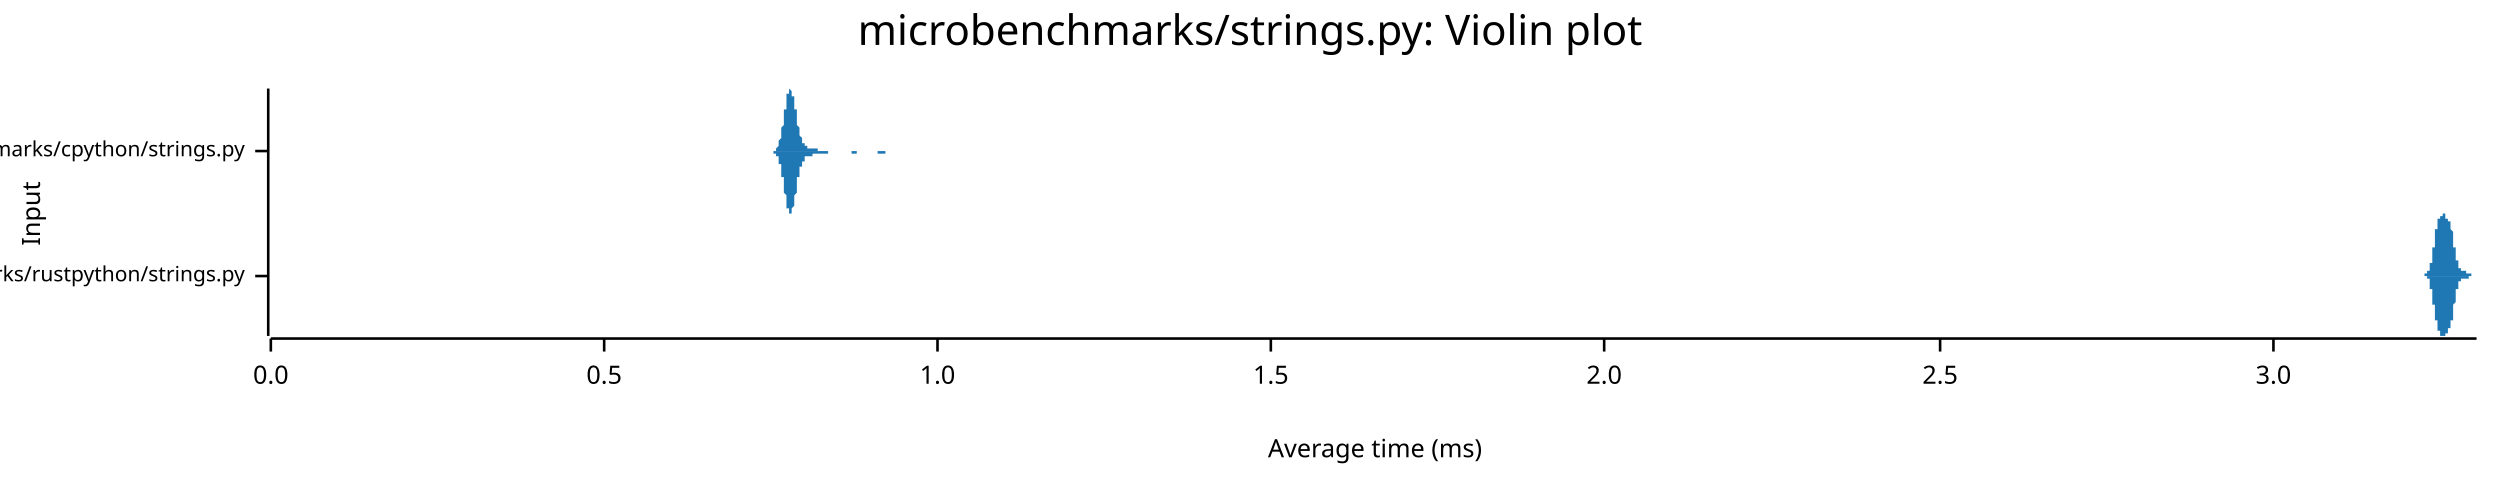
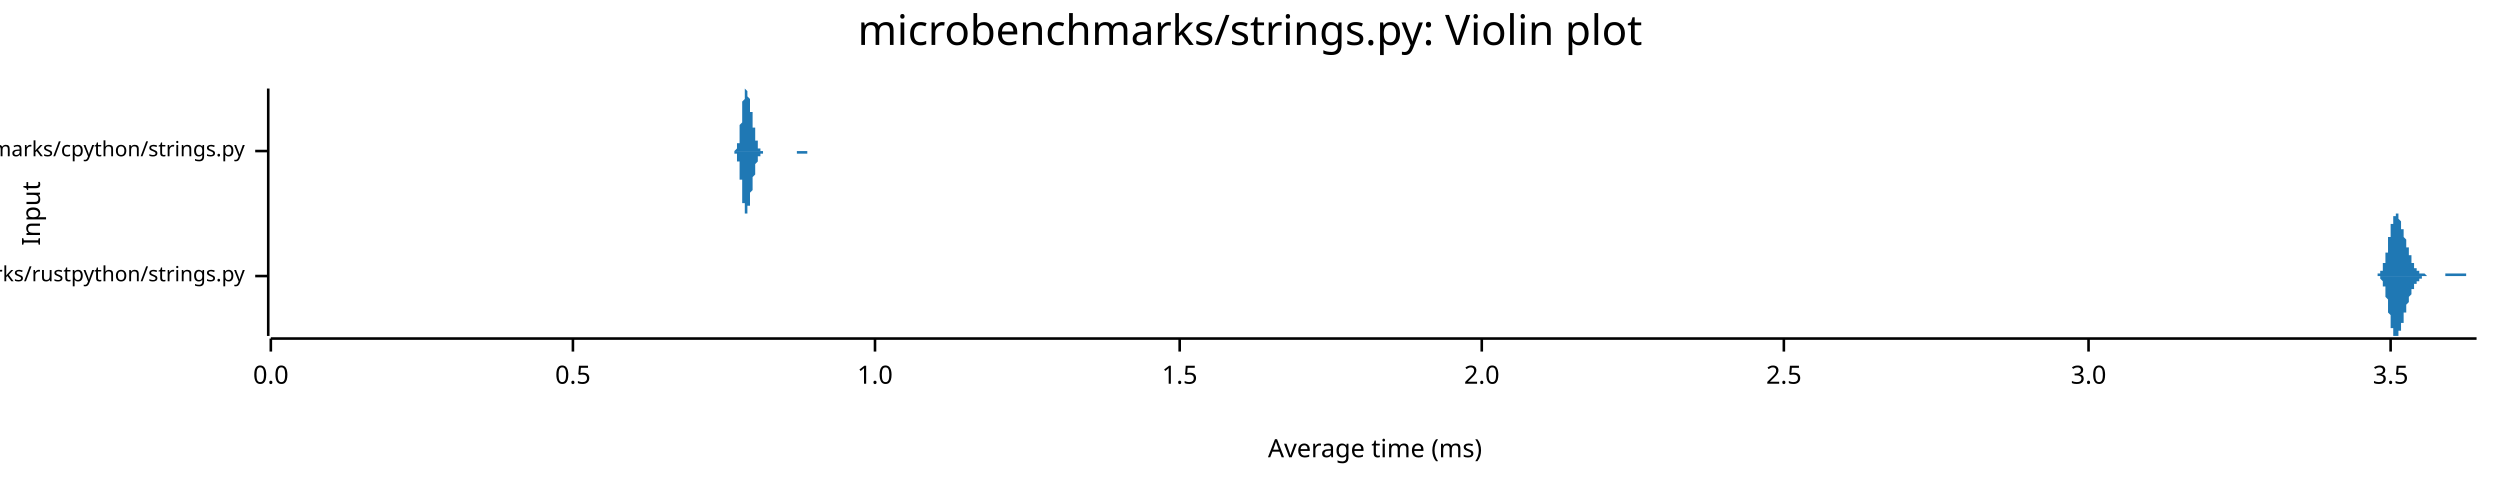
<svg xmlns="http://www.w3.org/2000/svg" width="960" height="186" viewBox="0 0 960 186">
  <text x="480" y="5" dy="0.76em" text-anchor="middle" font-family="sans-serif" font-size="16.129" opacity="1" fill="#000000">
microbenchmarks/strings.py: Violin plot
</text>
  <text x="8" y="82" dy="0.76em" text-anchor="middle" font-family="sans-serif" font-size="9.677" opacity="1" fill="#000000" transform="rotate(270, 8, 82)">
Input
</text>
  <text x="528" y="178" dy="-0.5ex" text-anchor="middle" font-family="sans-serif" font-size="9.677" opacity="1" fill="#000000">
Average time (ms)
</text>
  <polyline fill="none" opacity="1" stroke="#000000" stroke-width="1" points="103,34 103,129 " />
  <text x="94" y="106" dy="0.5ex" text-anchor="end" font-family="sans-serif" font-size="8.065" opacity="1" fill="#000000">
microbenchmarks/rustpython/strings.py
</text>
  <polyline fill="none" opacity="1" stroke="#000000" stroke-width="1" points="98,106 103,106 " />
  <text x="94" y="58" dy="0.5ex" text-anchor="end" font-family="sans-serif" font-size="8.065" opacity="1" fill="#000000">
microbenchmarks/cpython/strings.py
</text>
  <polyline fill="none" opacity="1" stroke="#000000" stroke-width="1" points="98,58 103,58 " />
  <polyline fill="none" opacity="1" stroke="#000000" stroke-width="1" points="104,130 951,130 " />
  <text x="104" y="140" dy="0.76em" text-anchor="middle" font-family="sans-serif" font-size="9.677" opacity="1" fill="#000000">
0.0
</text>
  <polyline fill="none" opacity="1" stroke="#000000" stroke-width="1" points="104,130 104,135 " />
-   <text x="232" y="140" dy="0.76em" text-anchor="middle" font-family="sans-serif" font-size="9.677" opacity="1" fill="#000000">
+   <text x="220" y="140" dy="0.76em" text-anchor="middle" font-family="sans-serif" font-size="9.677" opacity="1" fill="#000000">
0.5
</text>
-   <polyline fill="none" opacity="1" stroke="#000000" stroke-width="1" points="232,130 232,135 " />
-   <text x="360" y="140" dy="0.76em" text-anchor="middle" font-family="sans-serif" font-size="9.677" opacity="1" fill="#000000">
+   <polyline fill="none" opacity="1" stroke="#000000" stroke-width="1" points="220,130 220,135 " />
+   <text x="336" y="140" dy="0.76em" text-anchor="middle" font-family="sans-serif" font-size="9.677" opacity="1" fill="#000000">
1.0
</text>
-   <polyline fill="none" opacity="1" stroke="#000000" stroke-width="1" points="360,130 360,135 " />
-   <text x="488" y="140" dy="0.76em" text-anchor="middle" font-family="sans-serif" font-size="9.677" opacity="1" fill="#000000">
+   <polyline fill="none" opacity="1" stroke="#000000" stroke-width="1" points="336,130 336,135 " />
+   <text x="453" y="140" dy="0.76em" text-anchor="middle" font-family="sans-serif" font-size="9.677" opacity="1" fill="#000000">
1.5
</text>
-   <polyline fill="none" opacity="1" stroke="#000000" stroke-width="1" points="488,130 488,135 " />
-   <text x="616" y="140" dy="0.76em" text-anchor="middle" font-family="sans-serif" font-size="9.677" opacity="1" fill="#000000">
+   <polyline fill="none" opacity="1" stroke="#000000" stroke-width="1" points="453,130 453,135 " />
+   <text x="569" y="140" dy="0.76em" text-anchor="middle" font-family="sans-serif" font-size="9.677" opacity="1" fill="#000000">
2.0
</text>
-   <polyline fill="none" opacity="1" stroke="#000000" stroke-width="1" points="616,130 616,135 " />
-   <text x="745" y="140" dy="0.76em" text-anchor="middle" font-family="sans-serif" font-size="9.677" opacity="1" fill="#000000">
+   <polyline fill="none" opacity="1" stroke="#000000" stroke-width="1" points="569,130 569,135 " />
+   <text x="685" y="140" dy="0.76em" text-anchor="middle" font-family="sans-serif" font-size="9.677" opacity="1" fill="#000000">
2.5
</text>
-   <polyline fill="none" opacity="1" stroke="#000000" stroke-width="1" points="745,130 745,135 " />
-   <text x="873" y="140" dy="0.76em" text-anchor="middle" font-family="sans-serif" font-size="9.677" opacity="1" fill="#000000">
+   <polyline fill="none" opacity="1" stroke="#000000" stroke-width="1" points="685,130 685,135 " />
+   <text x="802" y="140" dy="0.76em" text-anchor="middle" font-family="sans-serif" font-size="9.677" opacity="1" fill="#000000">
3.0
</text>
-   <polyline fill="none" opacity="1" stroke="#000000" stroke-width="1" points="873,130 873,135 " />
-   <polygon opacity="1" fill="#1F78B4" points="930,106 931,106 931,106 931,106 931,106 931,106 931,106 931,106 931,106 931,106 931,106 931,106 931,106 931,106 931,106 931,106 931,106 931,106 931,106 931,106 931,106 931,106 931,106 931,106 931,106 931,105 932,105 932,105 932,105 932,105 932,105 932,105 932,105 932,105 932,105 932,105 932,105 932,105 932,105 932,105 932,105 932,105 932,105 932,105 932,105 932,105 932,105 932,105 932,104 932,104 932,104 933,104 933,104 933,104 933,104 933,104 933,104 933,104 933,103 933,103 933,103 933,103 933,103 933,103 933,103 933,103 933,102 933,102 933,102 933,102 933,102 933,102 933,101 933,101 933,101 933,101 934,101 934,100 934,100 934,100 934,100 934,100 934,99 934,99 934,99 934,99 934,99 934,98 934,98 934,98 934,98 934,97 934,97 934,97 934,97 934,96 934,96 934,96 934,96 934,95 934,95 935,95 935,94 935,94 935,94 935,94 935,93 935,93 935,93 935,93 935,92 935,92 935,92 935,91 935,91 935,91 935,91 935,90 935,90 935,90 935,90 935,89 935,89 935,89 935,89 935,88 936,88 936,88 936,88 936,88 936,87 936,87 936,87 936,87 936,87 936,86 936,86 936,86 936,86 936,86 936,86 936,86 936,85 936,85 936,85 936,85 936,85 936,85 936,85 936,85 936,84 937,84 937,84 937,84 937,84 937,84 937,84 937,84 937,84 937,84 937,84 937,84 937,84 937,83 937,83 937,83 937,83 937,83 937,83 937,83 937,83 937,83 937,83 937,83 937,83 938,83 938,83 938,83 938,83 938,82 938,82 938,82 938,82 938,82 938,82 938,82 938,82 938,82 938,82 938,82 938,82 938,82 938,82 938,82 938,82 938,82 938,82 938,82 938,82 938,82 939,82 939,82 939,82 939,82 939,82 939,82 939,82 939,82 939,82 939,82 939,82 939,83 939,83 939,83 939,83 939,83 939,83 939,83 939,83 939,83 939,83 939,83 939,83 939,83 939,84 940,84 940,84 940,84 940,84 940,84 940,84 940,84 940,84 940,84 940,84 940,84 940,84 940,84 940,85 940,85 940,85 940,85 940,85 940,85 940,85 940,85 940,85 940,85 940,85 940,85 941,85 941,85 941,85 941,85 941,86 941,86 941,86 941,86 941,86 941,86 941,86 941,86 941,86 941,87 941,87 941,87 941,87 941,87 941,87 941,87 941,88 941,88 941,88 941,88 941,88 942,89 942,89 942,89 942,89 942,89 942,90 942,90 942,90 942,90 942,91 942,91 942,91 942,92 942,92 942,92 942,92 942,93 942,93 942,93 942,93 942,94 942,94 942,94 942,95 942,95 943,95 943,95 943,96 943,96 943,96 943,96 943,97 943,97 943,97 943,97 943,98 943,98 943,98 943,98 943,98 943,99 943,99 943,99 943,99 943,99 943,100 943,100 943,100 943,100 943,100 944,100 944,101 944,101 944,101 944,101 944,101 944,101 944,101 944,102 944,102 944,102 944,102 944,102 944,102 944,102 944,102 944,102 944,103 944,103 944,103 944,103 944,103 944,103 944,103 944,103 945,103 945,103 945,103 945,103 945,103 945,103 945,104 945,104 945,104 945,104 945,104 945,104 945,104 945,104 945,104 945,104 945,104 945,104 945,104 945,104 945,104 945,104 945,104 945,104 945,104 946,104 946,104 946,104 946,104 946,104 946,104 946,104 946,104 946,104 946,104 946,104 946,104 946,104 946,104 946,104 946,104 946,104 946,104 946,104 946,104 946,104 946,104 946,104 946,104 946,104 947,104 947,104 947,104 947,104 947,104 947,104 947,104 947,104 947,104 947,104 947,104 947,105 947,105 947,105 947,105 947,105 947,105 947,105 947,105 947,105 947,105 947,105 947,105 947,105 947,105 948,105 948,105 948,105 948,105 948,105 948,105 948,105 948,105 948,105 948,105 948,105 948,105 948,105 948,105 948,105 948,105 948,105 948,105 948,105 948,105 948,105 948,105 948,105 948,105 948,105 949,105 949,105 949,105 949,105 949,105 949,105 949,105 949,105 949,106 949,106 949,106 949,106 949,106 949,106 949,106 949,106 949,106 949,106 949,106 949,106 949,106 949,106 949,106 949,106 949,106 950,106 950,106 950,106 950,106 950,106 950,106 950,106 950,106 950,106 950,106 950,106 950,106 950,106 950,106 950,106 950,106 950,106 950,106 950,106 950,106 950,106 950,106 950,106 950,106 951,106 951,106 930,106 " />
-   <polygon opacity="1" fill="#1F78B4" points="930,106 931,106 931,106 931,106 931,106 931,106 931,106 931,106 931,106 931,106 931,106 931,106 931,106 931,106 931,106 931,106 931,106 931,106 931,106 931,106 931,106 931,106 931,106 931,106 931,106 931,106 932,106 932,106 932,106 932,106 932,106 932,106 932,106 932,106 932,106 932,106 932,106 932,106 932,106 932,106 932,107 932,107 932,107 932,107 932,107 932,107 932,107 932,107 932,107 932,107 932,107 933,107 933,107 933,107 933,108 933,108 933,108 933,108 933,108 933,108 933,108 933,108 933,109 933,109 933,109 933,109 933,109 933,109 933,109 933,110 933,110 933,110 933,110 933,110 933,110 933,111 934,111 934,111 934,111 934,111 934,112 934,112 934,112 934,112 934,113 934,113 934,113 934,113 934,113 934,114 934,114 934,114 934,114 934,115 934,115 934,115 934,115 934,116 934,116 934,116 934,117 935,117 935,117 935,117 935,118 935,118 935,118 935,118 935,119 935,119 935,119 935,120 935,120 935,120 935,120 935,121 935,121 935,121 935,121 935,122 935,122 935,122 935,122 935,123 935,123 935,123 936,123 936,123 936,124 936,124 936,124 936,124 936,125 936,125 936,125 936,125 936,125 936,125 936,126 936,126 936,126 936,126 936,126 936,126 936,126 936,126 936,127 936,127 936,127 936,127 936,127 937,127 937,127 937,127 937,127 937,127 937,128 937,128 937,128 937,128 937,128 937,128 937,128 937,128 937,128 937,128 937,128 937,128 937,128 937,128 937,128 937,129 937,129 937,129 937,129 938,129 938,129 938,129 938,129 938,129 938,129 938,129 938,129 938,129 938,129 938,129 938,129 938,129 938,129 938,129 938,129 938,129 938,129 938,129 938,129 938,129 938,129 938,129 938,129 938,129 939,129 939,129 939,129 939,129 939,129 939,129 939,129 939,129 939,129 939,129 939,129 939,129 939,129 939,129 939,129 939,129 939,129 939,129 939,128 939,128 939,128 939,128 939,128 939,128 939,128 940,128 940,128 940,128 940,128 940,128 940,128 940,127 940,127 940,127 940,127 940,127 940,127 940,127 940,127 940,127 940,127 940,127 940,127 940,127 940,127 940,127 940,127 940,126 940,126 940,126 941,126 941,126 941,126 941,126 941,126 941,126 941,126 941,126 941,126 941,125 941,125 941,125 941,125 941,125 941,125 941,125 941,125 941,124 941,124 941,124 941,124 941,124 941,124 941,123 941,123 942,123 942,123 942,122 942,122 942,122 942,122 942,122 942,121 942,121 942,121 942,121 942,120 942,120 942,120 942,119 942,119 942,119 942,119 942,118 942,118 942,118 942,118 942,117 942,117 942,117 943,116 943,116 943,116 943,116 943,115 943,115 943,115 943,115 943,114 943,114 943,114 943,114 943,113 943,113 943,113 943,113 943,113 943,112 943,112 943,112 943,112 943,112 943,112 943,111 943,111 944,111 944,111 944,111 944,111 944,110 944,110 944,110 944,110 944,110 944,110 944,110 944,110 944,109 944,109 944,109 944,109 944,109 944,109 944,109 944,109 944,109 944,109 944,109 944,108 944,108 945,108 945,108 945,108 945,108 945,108 945,108 945,108 945,108 945,108 945,108 945,108 945,108 945,108 945,108 945,108 945,108 945,108 945,108 945,107 945,107 945,107 945,107 945,107 945,107 945,107 946,107 946,107 946,107 946,107 946,107 946,107 946,107 946,107 946,107 946,107 946,107 946,107 946,107 946,107 946,107 946,107 946,107 946,107 946,107 946,107 946,107 946,107 946,107 946,107 946,107 947,107 947,107 947,107 947,107 947,107 947,107 947,107 947,107 947,107 947,107 947,107 947,107 947,107 947,107 947,107 947,107 947,107 947,107 947,107 947,107 947,107 947,107 947,107 947,107 947,107 948,107 948,107 948,107 948,107 948,107 948,107 948,107 948,107 948,107 948,106 948,106 948,106 948,106 948,106 948,106 948,106 948,106 948,106 948,106 948,106 948,106 948,106 948,106 948,106 948,106 949,106 949,106 949,106 949,106 949,106 949,106 949,106 949,106 949,106 949,106 949,106 949,106 949,106 949,106 949,106 949,106 949,106 949,106 949,106 949,106 949,106 949,106 949,106 949,106 949,106 950,106 950,106 950,106 950,106 950,106 950,106 950,106 950,106 950,106 950,106 950,106 950,106 950,106 950,106 950,106 950,106 950,106 950,106 950,106 950,106 950,106 950,106 950,106 950,106 951,106 951,106 930,106 " />
-   <polygon opacity="1" fill="#1F78B4" points="296,58 296,58 296,58 296,58 297,58 297,58 297,58 297,58 297,58 297,58 297,58 297,58 297,58 297,58 298,58 298,58 298,57 298,57 298,57 298,57 298,57 298,57 298,57 298,57 299,56 299,56 299,56 299,56 299,55 299,55 299,55 299,55 299,54 299,54 299,54 300,53 300,53 300,52 300,52 300,51 300,51 300,50 300,50 300,49 300,49 301,48 301,47 301,47 301,46 301,46 301,45 301,44 301,44 301,43 301,42 302,42 302,41 302,41 302,40 302,39 302,39 302,38 302,38 302,37 302,37 302,36 303,36 303,36 303,35 303,35 303,35 303,35 303,35 303,35 303,35 303,34 304,35 304,35 304,35 304,35 304,35 304,35 304,36 304,36 304,36 304,37 305,37 305,38 305,38 305,39 305,39 305,40 305,40 305,41 305,41 305,42 306,42 306,43 306,44 306,44 306,45 306,45 306,46 306,46 306,47 306,47 306,48 307,49 307,49 307,49 307,50 307,50 307,51 307,51 307,52 307,52 307,52 308,53 308,53 308,53 308,53 308,54 308,54 308,54 308,54 308,55 308,55 309,55 309,55 309,55 309,55 309,55 309,56 309,56 309,56 309,56 309,56 309,56 310,56 310,56 310,56 310,56 310,56 310,56 310,56 310,56 310,57 310,57 311,57 311,57 311,57 311,57 311,57 311,57 311,57 311,57 311,57 311,57 312,57 312,57 312,57 312,57 312,57 312,57 312,57 312,57 312,57 312,57 313,57 313,57 313,57 313,57 313,57 313,57 313,57 313,57 313,57 313,57 313,57 314,57 314,57 314,57 314,57 314,57 314,57 314,57 314,57 314,57 314,58 315,58 315,58 315,58 315,58 315,58 315,58 315,58 315,58 315,58 315,58 316,58 316,58 316,58 316,58 316,58 316,58 316,58 316,58 316,58 316,58 316,58 317,58 317,58 317,58 317,58 317,58 317,58 317,58 317,58 317,58 317,58 318,58 318,58 318,58 318,58 318,58 318,58 318,58 318,58 318,58 318,58 319,58 319,58 319,58 319,58 319,58 319,58 319,58 319,58 319,58 319,58 319,58 320,58 320,58 320,58 320,58 320,58 320,58 320,58 320,58 320,58 320,58 321,58 321,58 321,58 321,58 321,58 321,58 321,58 321,58 321,58 321,58 322,58 322,58 322,58 322,58 322,58 322,58 322,58 322,58 322,58 322,58 323,58 323,58 323,58 323,58 323,58 323,58 323,58 323,58 323,58 323,58 323,58 324,58 324,58 324,58 324,58 324,58 324,58 324,58 324,58 324,58 324,58 325,58 325,58 325,58 325,58 325,58 325,58 325,58 325,58 325,58 325,58 326,58 326,58 326,58 326,58 326,58 326,58 326,58 326,58 326,58 326,58 326,58 327,58 327,58 327,58 327,58 327,58 327,58 327,58 327,58 327,58 327,58 328,58 328,58 328,58 328,58 328,58 328,58 328,58 328,58 328,58 328,58 329,58 329,58 329,58 329,58 329,58 329,58 329,58 329,58 329,58 329,58 329,58 330,58 330,58 330,58 330,58 330,58 330,58 330,58 330,58 330,58 330,58 331,58 331,58 331,58 331,58 331,58 331,58 331,58 331,58 331,58 331,58 332,58 332,58 332,58 332,58 332,58 332,58 332,58 332,58 332,58 332,58 333,58 333,58 333,58 333,58 333,58 333,58 333,58 333,58 333,58 333,58 333,58 334,58 334,58 334,58 334,58 334,58 334,58 334,58 334,58 334,58 334,58 335,58 335,58 335,58 335,58 335,58 335,58 335,58 335,58 335,58 335,58 336,58 336,58 336,58 336,58 336,58 336,58 336,58 336,58 336,58 336,58 336,58 337,58 337,58 337,58 337,58 337,58 337,58 337,58 337,58 337,58 337,58 338,58 338,58 338,58 338,58 338,58 338,58 338,58 338,58 338,58 338,58 339,58 339,58 339,58 339,58 339,58 339,58 339,58 339,58 339,58 339,58 340,58 340,58 340,58 340,58 340,58 340,58 340,58 340,58 340,58 340,58 340,58 341,58 341,58 341,58 341,58 341,58 341,58 341,58 341,58 341,58 341,58 342,58 342,58 342,58 342,58 342,58 342,58 342,58 342,58 342,58 342,58 343,58 343,58 343,58 343,58 343,58 343,58 343,58 343,58 343,58 343,58 343,58 344,58 344,58 344,58 344,58 344,58 344,58 344,58 344,58 344,58 344,58 345,58 345,58 345,58 296,58 " />
-   <polygon opacity="1" fill="#1F78B4" points="296,58 296,58 296,58 296,58 297,58 297,58 297,58 297,58 297,59 297,59 297,59 297,59 297,59 297,59 298,59 298,59 298,59 298,59 298,59 298,59 298,59 298,60 298,60 298,60 299,60 299,60 299,61 299,61 299,61 299,61 299,62 299,62 299,62 299,63 299,63 300,63 300,64 300,64 300,65 300,65 300,66 300,66 300,67 300,67 300,68 301,68 301,69 301,70 301,70 301,71 301,72 301,72 301,73 301,73 301,74 302,75 302,75 302,76 302,77 302,77 302,78 302,78 302,79 302,79 302,80 302,80 303,80 303,81 303,81 303,81 303,82 303,82 303,82 303,82 303,82 303,82 304,82 304,82 304,82 304,82 304,81 304,81 304,81 304,81 304,80 304,80 305,79 305,79 305,78 305,78 305,77 305,77 305,76 305,76 305,75 305,75 306,74 306,73 306,73 306,72 306,72 306,71 306,71 306,70 306,70 306,69 306,68 307,68 307,68 307,67 307,67 307,66 307,66 307,65 307,65 307,65 307,64 308,64 308,64 308,63 308,63 308,63 308,63 308,62 308,62 308,62 308,62 309,62 309,61 309,61 309,61 309,61 309,61 309,61 309,61 309,61 309,61 309,60 310,60 310,60 310,60 310,60 310,60 310,60 310,60 310,60 310,60 310,60 311,60 311,60 311,60 311,60 311,60 311,60 311,60 311,60 311,60 311,60 312,60 312,60 312,60 312,60 312,60 312,60 312,60 312,60 312,59 312,59 313,59 313,59 313,59 313,59 313,59 313,59 313,59 313,59 313,59 313,59 313,59 314,59 314,59 314,59 314,59 314,59 314,59 314,59 314,59 314,59 314,59 315,59 315,59 315,59 315,59 315,59 315,59 315,59 315,59 315,59 315,59 316,59 316,59 316,59 316,59 316,59 316,59 316,59 316,59 316,59 316,59 316,59 317,59 317,59 317,59 317,59 317,59 317,59 317,59 317,59 317,59 317,59 318,59 318,59 318,58 318,58 318,58 318,58 318,58 318,58 318,58 318,58 319,58 319,58 319,58 319,58 319,58 319,58 319,58 319,58 319,58 319,58 319,58 320,58 320,58 320,58 320,58 320,58 320,58 320,58 320,58 320,58 320,58 321,58 321,58 321,58 321,58 321,58 321,58 321,58 321,58 321,58 321,58 322,58 322,58 322,58 322,58 322,58 322,58 322,58 322,58 322,58 322,58 323,58 323,58 323,58 323,58 323,58 323,58 323,58 323,58 323,58 323,58 323,58 324,58 324,58 324,58 324,58 324,58 324,58 324,58 324,58 324,58 324,58 325,58 325,58 325,58 325,58 325,58 325,58 325,58 325,58 325,58 325,58 326,58 326,58 326,58 326,58 326,58 326,58 326,58 326,58 326,58 326,58 326,58 327,58 327,58 327,58 327,58 327,58 327,59 327,59 327,59 327,59 327,59 328,59 328,59 328,59 328,59 328,59 328,59 328,59 328,59 328,59 328,59 329,59 329,59 329,59 329,59 329,59 329,59 329,59 329,59 329,58 329,58 329,58 330,58 330,58 330,58 330,58 330,58 330,58 330,58 330,58 330,58 330,58 331,58 331,58 331,58 331,58 331,58 331,58 331,58 331,58 331,58 331,58 332,58 332,58 332,58 332,58 332,58 332,58 332,58 332,58 332,58 332,58 333,58 333,58 333,58 333,58 333,58 333,58 333,58 333,58 333,58 333,58 333,58 334,58 334,58 334,58 334,58 334,58 334,58 334,58 334,58 334,58 334,58 335,58 335,58 335,58 335,58 335,58 335,58 335,58 335,58 335,58 335,58 336,58 336,58 336,58 336,58 336,58 336,58 336,58 336,58 336,58 336,58 336,58 337,58 337,58 337,58 337,58 337,58 337,58 337,58 337,58 337,58 337,59 338,59 338,59 338,59 338,59 338,59 338,59 338,59 338,59 338,59 338,59 339,59 339,59 339,59 339,59 339,59 339,59 339,59 339,59 339,59 339,59 340,59 340,59 340,58 340,58 340,58 340,58 340,58 340,58 340,58 340,58 340,58 341,58 341,58 341,58 341,58 341,58 341,58 341,58 341,58 341,58 341,58 342,58 342,58 342,58 342,58 342,58 342,58 342,58 342,58 342,58 342,58 343,58 343,58 343,58 343,58 343,58 343,58 343,58 343,58 343,58 343,58 343,58 344,58 344,58 344,58 344,58 344,58 344,58 344,58 344,58 344,58 344,58 345,58 345,58 345,58 296,58 " />
+   <polyline fill="none" opacity="1" stroke="#000000" stroke-width="1" points="802,130 802,135 " />
+   <text x="918" y="140" dy="0.76em" text-anchor="middle" font-family="sans-serif" font-size="9.677" opacity="1" fill="#000000">
+ 3.5
+ </text>
+   <polyline fill="none" opacity="1" stroke="#000000" stroke-width="1" points="918,130 918,135 " />
+   <polygon opacity="1" fill="#1F78B4" points="911,106 911,106 911,106 911,106 911,106 912,106 912,106 912,106 912,106 912,106 912,106 912,106 912,106 912,106 912,106 912,106 912,106 912,106 913,106 913,106 913,106 913,106 913,106 913,105 913,105 913,105 913,105 913,105 913,105 913,105 914,105 914,105 914,105 914,105 914,105 914,105 914,105 914,105 914,105 914,104 914,104 914,104 914,104 915,104 915,104 915,104 915,103 915,103 915,103 915,103 915,103 915,102 915,102 915,102 915,102 915,101 916,101 916,101 916,100 916,100 916,100 916,99 916,99 916,99 916,98 916,98 916,98 916,97 917,97 917,96 917,96 917,95 917,95 917,95 917,94 917,94 917,93 917,93 917,92 917,92 917,91 918,91 918,90 918,90 918,90 918,89 918,89 918,88 918,88 918,87 918,87 918,87 918,86 918,86 919,86 919,85 919,85 919,85 919,84 919,84 919,84 919,83 919,83 919,83 919,83 919,83 920,83 920,82 920,82 920,82 920,82 920,82 920,82 920,82 920,82 920,82 920,82 920,82 920,82 921,82 921,82 921,82 921,83 921,83 921,83 921,83 921,83 921,83 921,84 921,84 921,84 921,84 922,85 922,85 922,85 922,85 922,86 922,86 922,86 922,87 922,87 922,87 922,87 922,88 923,88 923,88 923,89 923,89 923,89 923,89 923,90 923,90 923,90 923,91 923,91 923,91 923,91 924,92 924,92 924,92 924,93 924,93 924,93 924,93 924,94 924,94 924,94 924,94 924,95 924,95 925,95 925,95 925,96 925,96 925,96 925,96 925,97 925,97 925,97 925,97 925,98 925,98 926,98 926,98 926,99 926,99 926,99 926,99 926,99 926,100 926,100 926,100 926,100 926,100 926,101 927,101 927,101 927,101 927,101 927,101 927,102 927,102 927,102 927,102 927,102 927,102 927,102 927,103 928,103 928,103 928,103 928,103 928,103 928,103 928,103 928,104 928,104 928,104 928,104 928,104 929,104 929,104 929,104 929,104 929,104 929,104 929,104 929,104 929,104 929,105 929,105 929,105 929,105 930,105 930,105 930,105 930,105 930,105 930,105 930,105 930,105 930,105 930,105 930,105 930,105 930,105 931,105 931,105 931,105 931,105 931,105 931,105 931,105 931,105 931,105 931,105 931,105 931,105 931,105 932,106 932,106 932,106 932,106 932,106 932,106 932,106 932,106 932,106 932,106 932,106 932,106 933,106 933,106 933,106 933,106 933,106 933,106 933,106 933,106 933,106 933,106 933,106 933,106 933,106 934,106 934,106 934,106 934,106 934,106 934,106 934,106 934,106 934,106 934,106 934,106 934,106 934,106 935,106 935,106 935,106 935,106 935,106 935,106 935,106 935,106 935,106 935,106 935,106 935,106 936,106 936,106 936,106 936,106 936,106 936,106 936,106 936,106 936,106 936,106 936,106 936,106 936,106 937,106 937,106 937,106 937,106 937,106 937,106 937,106 937,106 937,106 937,106 937,106 937,106 937,106 938,106 938,106 938,106 938,106 938,106 938,106 938,106 938,106 938,106 938,106 938,106 938,106 939,106 939,106 939,106 939,106 939,105 939,105 939,105 939,105 939,105 939,105 939,105 939,105 939,105 940,105 940,105 940,105 940,105 940,105 940,105 940,105 940,105 940,105 940,105 940,105 940,105 940,105 941,105 941,105 941,105 941,105 941,105 941,105 941,105 941,105 941,105 941,105 941,105 941,105 942,105 942,105 942,105 942,105 942,105 942,105 942,105 942,105 942,105 942,105 942,105 942,105 942,105 943,105 943,105 943,105 943,105 943,105 943,105 943,105 943,105 943,105 943,105 943,105 943,105 943,105 944,105 944,105 944,105 944,105 944,105 944,105 944,105 944,105 944,105 944,105 944,105 944,105 945,105 945,105 945,105 945,105 945,105 945,105 945,105 945,105 945,105 945,105 945,105 945,105 945,105 946,105 946,105 946,105 946,105 946,105 946,105 946,105 946,105 946,105 946,105 946,105 946,105 946,105 947,105 947,105 947,105 947,105 947,105 947,105 947,105 947,105 947,106 947,106 947,106 947,106 948,106 948,106 948,106 948,106 948,106 948,106 948,106 948,106 948,106 948,106 948,106 948,106 948,106 949,106 949,106 949,106 949,106 949,106 949,106 949,106 949,106 949,106 949,106 949,106 949,106 949,106 950,106 950,106 950,106 950,106 950,106 950,106 950,106 950,106 950,106 950,106 950,106 950,106 951,106 951,106 911,106 " />
+   <polygon opacity="1" fill="#1F78B4" points="911,106 911,106 911,106 911,106 911,106 912,106 912,106 912,106 912,106 912,106 912,106 912,106 912,106 912,106 912,106 912,106 912,106 912,106 913,106 913,106 913,106 913,106 913,106 913,106 913,106 913,106 913,106 913,106 913,106 913,106 914,106 914,106 914,106 914,107 914,107 914,107 914,107 914,107 914,107 914,107 914,107 914,107 914,107 915,108 915,108 915,108 915,108 915,108 915,108 915,109 915,109 915,109 915,109 915,110 915,110 915,110 916,110 916,111 916,111 916,111 916,112 916,112 916,112 916,113 916,113 916,114 916,114 916,114 917,115 917,115 917,116 917,116 917,116 917,117 917,117 917,118 917,118 917,119 917,119 917,120 917,120 918,121 918,121 918,121 918,122 918,122 918,123 918,123 918,124 918,124 918,124 918,125 918,125 918,126 919,126 919,126 919,127 919,127 919,127 919,128 919,128 919,128 919,128 919,128 919,129 919,129 920,129 920,129 920,129 920,129 920,129 920,129 920,129 920,129 920,129 920,129 920,129 920,129 920,129 921,129 921,129 921,129 921,129 921,129 921,129 921,128 921,128 921,128 921,128 921,128 921,127 921,127 922,127 922,127 922,126 922,126 922,126 922,126 922,125 922,125 922,125 922,124 922,124 922,124 923,124 923,123 923,123 923,123 923,122 923,122 923,122 923,121 923,121 923,121 923,121 923,120 923,120 924,120 924,119 924,119 924,119 924,119 924,118 924,118 924,118 924,118 924,117 924,117 924,117 924,117 925,116 925,116 925,116 925,116 925,115 925,115 925,115 925,115 925,114 925,114 925,114 925,114 926,113 926,113 926,113 926,113 926,113 926,112 926,112 926,112 926,112 926,112 926,111 926,111 926,111 927,111 927,111 927,110 927,110 927,110 927,110 927,110 927,110 927,109 927,109 927,109 927,109 927,109 928,109 928,109 928,108 928,108 928,108 928,108 928,108 928,108 928,108 928,108 928,108 928,108 929,108 929,107 929,107 929,107 929,107 929,107 929,107 929,107 929,107 929,107 929,107 929,107 929,107 930,107 930,107 930,107 930,107 930,107 930,107 930,107 930,106 930,106 930,106 930,106 930,106 930,106 931,106 931,106 931,106 931,106 931,106 931,106 931,106 931,106 931,106 931,106 931,106 931,106 931,106 932,106 932,106 932,106 932,106 932,106 932,106 932,106 932,106 932,106 932,106 932,106 932,106 933,106 933,106 933,106 933,106 933,106 933,106 933,106 933,106 933,106 933,106 933,106 933,106 933,106 934,106 934,106 934,106 934,106 934,106 934,106 934,106 934,106 934,106 934,106 934,106 934,106 934,106 935,106 935,106 935,106 935,106 935,106 935,106 935,106 935,106 935,106 935,106 935,106 935,106 936,106 936,106 936,106 936,106 936,106 936,106 936,106 936,106 936,106 936,106 936,106 936,106 936,106 937,106 937,106 937,106 937,106 937,106 937,106 937,106 937,106 937,106 937,106 937,106 937,106 937,106 938,106 938,106 938,106 938,106 938,106 938,106 938,106 938,106 938,106 938,106 938,106 938,106 939,106 939,106 939,106 939,106 939,106 939,106 939,106 939,106 939,106 939,106 939,106 939,106 939,106 940,106 940,106 940,106 940,106 940,106 940,106 940,106 940,106 940,106 940,106 940,106 940,106 940,106 941,106 941,106 941,106 941,106 941,106 941,106 941,106 941,106 941,106 941,106 941,106 941,106 942,106 942,106 942,106 942,106 942,106 942,106 942,106 942,106 942,106 942,106 942,106 942,106 942,106 943,106 943,106 943,106 943,106 943,106 943,106 943,106 943,106 943,106 943,106 943,106 943,106 943,106 944,106 944,106 944,106 944,106 944,106 944,106 944,106 944,106 944,106 944,106 944,106 944,106 945,106 945,106 945,106 945,106 945,106 945,106 945,106 945,106 945,106 945,106 945,106 945,106 945,106 946,106 946,106 946,106 946,106 946,106 946,106 946,106 946,106 946,106 946,106 946,106 946,106 946,106 947,106 947,106 947,106 947,106 947,106 947,106 947,106 947,106 947,106 947,106 947,106 947,106 948,106 948,106 948,106 948,106 948,106 948,106 948,106 948,106 948,106 948,106 948,106 948,106 948,106 949,106 949,106 949,106 949,106 949,106 949,106 949,106 949,106 949,106 949,106 949,106 949,106 949,106 950,106 950,106 950,106 950,106 950,106 950,106 950,106 950,106 950,106 950,106 950,106 950,106 951,106 951,106 911,106 " />
+   <polygon opacity="1" fill="#1F78B4" points="281,58 281,58 281,58 281,58 282,58 282,58 282,58 282,58 282,58 282,58 282,58 282,58 282,58 282,58 282,58 282,58 282,58 282,58 282,58 282,58 283,57 283,57 283,57 283,57 283,57 283,57 283,57 283,57 283,56 283,56 283,56 283,56 283,56 283,55 283,55 283,55 284,55 284,54 284,54 284,54 284,53 284,53 284,52 284,52 284,52 284,51 284,51 284,50 284,50 284,49 284,49 284,48 285,47 285,47 285,46 285,46 285,45 285,45 285,44 285,43 285,43 285,42 285,42 285,41 285,41 285,40 285,39 285,39 286,38 286,38 286,38 286,37 286,37 286,36 286,36 286,36 286,36 286,35 286,35 286,35 286,35 286,35 286,35 286,35 286,34 287,35 287,35 287,35 287,35 287,35 287,35 287,35 287,35 287,35 287,36 287,36 287,36 287,36 287,37 287,37 287,37 288,38 288,38 288,38 288,38 288,39 288,39 288,39 288,40 288,40 288,41 288,41 288,41 288,42 288,42 288,42 288,43 289,43 289,43 289,44 289,44 289,45 289,45 289,45 289,46 289,46 289,47 289,47 289,47 289,48 289,48 289,48 289,49 290,49 290,50 290,50 290,50 290,51 290,51 290,51 290,52 290,52 290,52 290,53 290,53 290,53 290,53 290,54 290,54 291,54 291,54 291,55 291,55 291,55 291,55 291,56 291,56 291,56 291,56 291,56 291,56 291,56 291,57 291,57 291,57 292,57 292,57 292,57 292,57 292,57 292,57 292,57 292,58 292,58 292,58 292,58 292,58 292,58 292,58 292,58 292,58 293,58 293,58 293,58 293,58 293,58 293,58 293,58 293,58 293,58 293,58 293,58 293,58 293,58 293,58 293,58 293,58 294,58 294,58 294,58 294,58 294,58 294,58 294,58 294,58 294,58 294,58 294,58 294,58 294,58 294,58 294,58 294,58 295,58 295,58 295,58 295,58 295,58 295,58 295,58 295,58 295,58 295,58 295,58 295,58 295,58 295,58 295,58 295,58 295,58 296,58 296,58 296,58 296,58 296,58 296,58 296,58 296,58 296,58 296,58 296,58 296,58 296,58 296,58 296,58 296,58 297,58 297,58 297,58 297,58 297,58 297,58 297,58 297,58 297,58 297,58 297,58 297,58 297,58 297,58 297,58 297,58 298,58 298,58 298,58 298,58 298,58 298,58 298,58 298,58 298,58 298,58 298,58 298,58 298,58 298,58 298,58 298,58 299,58 299,58 299,58 299,58 299,58 299,58 299,58 299,58 299,58 299,58 299,58 299,58 299,58 299,58 299,58 299,58 300,58 300,58 300,58 300,58 300,58 300,58 300,58 300,58 300,58 300,58 300,58 300,58 300,58 300,58 300,58 300,58 301,58 301,58 301,58 301,58 301,58 301,58 301,58 301,58 301,58 301,58 301,58 301,58 301,58 301,58 301,58 301,58 302,58 302,58 302,58 302,58 302,58 302,58 302,58 302,58 302,58 302,58 302,58 302,58 302,58 302,58 302,58 302,58 303,58 303,58 303,58 303,58 303,58 303,58 303,58 303,58 303,58 303,58 303,58 303,58 303,58 303,58 303,58 303,58 303,58 304,58 304,58 304,58 304,58 304,58 304,58 304,58 304,58 304,58 304,58 304,58 304,58 304,58 304,58 304,58 304,58 305,58 305,58 305,58 305,58 305,58 305,58 305,58 305,58 305,58 305,58 305,58 305,58 305,58 305,58 305,58 305,58 306,58 306,58 306,58 306,58 306,58 306,58 306,58 306,58 306,58 306,58 306,58 306,58 306,58 306,58 306,58 306,58 307,58 307,58 307,58 307,58 307,58 307,58 307,58 307,58 307,58 307,58 307,58 307,58 307,58 307,58 307,58 307,58 308,58 308,58 308,58 308,58 308,58 308,58 308,58 308,58 308,58 308,58 308,58 308,58 308,58 308,58 308,58 308,58 309,58 309,58 309,58 309,58 309,58 309,58 309,58 309,58 309,58 309,58 309,58 309,58 309,58 309,58 309,58 309,58 310,58 310,58 310,58 310,58 310,58 310,58 310,58 310,58 310,58 310,58 310,58 310,58 310,58 310,58 310,58 310,58 311,58 311,58 311,58 311,58 311,58 311,58 311,58 311,58 311,58 311,58 311,58 311,58 311,58 311,58 311,58 311,58 311,58 312,58 312,58 312,58 312,58 312,58 312,58 312,58 312,58 312,58 312,58 312,58 312,58 312,58 281,58 " />
+   <polygon opacity="1" fill="#1F78B4" points="281,58 281,58 281,58 281,58 282,58 282,58 282,58 282,58 282,58 282,58 282,58 282,59 282,59 282,59 282,59 282,59 282,59 282,59 282,59 282,59 283,59 283,59 283,59 283,59 283,59 283,60 283,60 283,60 283,60 283,60 283,60 283,61 283,61 283,61 283,61 283,62 284,62 284,62 284,63 284,63 284,63 284,64 284,64 284,65 284,65 284,65 284,66 284,66 284,67 284,67 284,68 284,69 285,69 285,70 285,70 285,71 285,71 285,72 285,73 285,73 285,74 285,74 285,75 285,75 285,76 285,77 285,77 285,78 286,78 286,78 286,79 286,79 286,80 286,80 286,80 286,81 286,81 286,81 286,81 286,82 286,82 286,82 286,82 286,82 286,82 287,82 287,82 287,82 287,82 287,82 287,82 287,81 287,81 287,81 287,81 287,81 287,80 287,80 287,80 287,80 287,79 288,79 288,79 288,78 288,78 288,78 288,77 288,77 288,77 288,76 288,76 288,76 288,75 288,75 288,75 288,74 288,74 289,73 289,73 289,73 289,72 289,72 289,72 289,71 289,71 289,70 289,70 289,70 289,69 289,69 289,68 289,68 289,68 290,67 290,67 290,67 290,66 290,66 290,66 290,65 290,65 290,65 290,64 290,64 290,64 290,63 290,63 290,63 290,63 291,62 291,62 291,62 291,62 291,61 291,61 291,61 291,61 291,61 291,60 291,60 291,60 291,60 291,60 291,60 291,60 292,60 292,59 292,59 292,59 292,59 292,59 292,59 292,59 292,59 292,59 292,59 292,59 292,59 292,59 292,59 292,59 293,59 293,59 293,59 293,59 293,58 293,58 293,58 293,58 293,58 293,58 293,58 293,58 293,58 293,58 293,58 293,58 294,58 294,58 294,58 294,58 294,58 294,58 294,58 294,58 294,58 294,58 294,58 294,58 294,58 294,58 294,58 294,58 295,58 295,58 295,58 295,58 295,58 295,58 295,58 295,58 295,58 295,58 295,58 295,58 295,58 295,58 295,58 295,58 295,58 296,58 296,58 296,58 296,58 296,58 296,58 296,58 296,58 296,58 296,58 296,58 296,58 296,58 296,58 296,58 296,58 297,58 297,58 297,58 297,58 297,58 297,58 297,58 297,58 297,58 297,58 297,58 297,58 297,58 297,58 297,58 297,58 298,58 298,58 298,58 298,58 298,58 298,58 298,58 298,58 298,58 298,58 298,58 298,58 298,58 298,58 298,58 298,58 299,58 299,58 299,58 299,58 299,58 299,58 299,58 299,58 299,58 299,58 299,58 299,58 299,58 299,58 299,58 299,58 300,58 300,58 300,58 300,58 300,58 300,58 300,58 300,58 300,58 300,58 300,58 300,58 300,58 300,58 300,58 300,58 301,58 301,58 301,58 301,58 301,58 301,58 301,58 301,58 301,58 301,58 301,58 301,58 301,58 301,58 301,58 301,58 302,58 302,58 302,58 302,58 302,58 302,58 302,58 302,58 302,58 302,58 302,58 302,58 302,58 302,58 302,58 302,58 303,58 303,58 303,58 303,58 303,58 303,58 303,58 303,58 303,58 303,58 303,58 303,58 303,58 303,58 303,58 303,58 303,58 304,58 304,58 304,58 304,58 304,58 304,58 304,58 304,58 304,58 304,58 304,58 304,58 304,58 304,58 304,58 304,58 305,58 305,58 305,58 305,58 305,58 305,58 305,58 305,58 305,58 305,58 305,58 305,58 305,58 305,58 305,58 305,58 306,58 306,58 306,58 306,58 306,58 306,58 306,58 306,58 306,58 306,59 306,59 306,59 306,59 306,59 306,59 306,59 307,59 307,59 307,59 307,59 307,59 307,59 307,59 307,59 307,59 307,59 307,59 307,59 307,59 307,59 307,59 307,59 308,59 308,59 308,59 308,59 308,59 308,59 308,59 308,59 308,59 308,59 308,59 308,59 308,59 308,59 308,59 308,59 309,59 309,59 309,59 309,59 309,59 309,59 309,59 309,59 309,59 309,59 309,59 309,59 309,59 309,59 309,59 309,59 310,59 310,59 310,59 310,59 310,59 310,59 310,58 310,58 310,58 310,58 310,58 310,58 310,58 310,58 310,58 310,58 311,58 311,58 311,58 311,58 311,58 311,58 311,58 311,58 311,58 311,58 311,58 311,58 311,58 311,58 311,58 311,58 311,58 312,58 312,58 312,58 312,58 312,58 312,58 312,58 312,58 312,58 312,58 312,58 312,58 312,58 281,58 " />
</svg>
